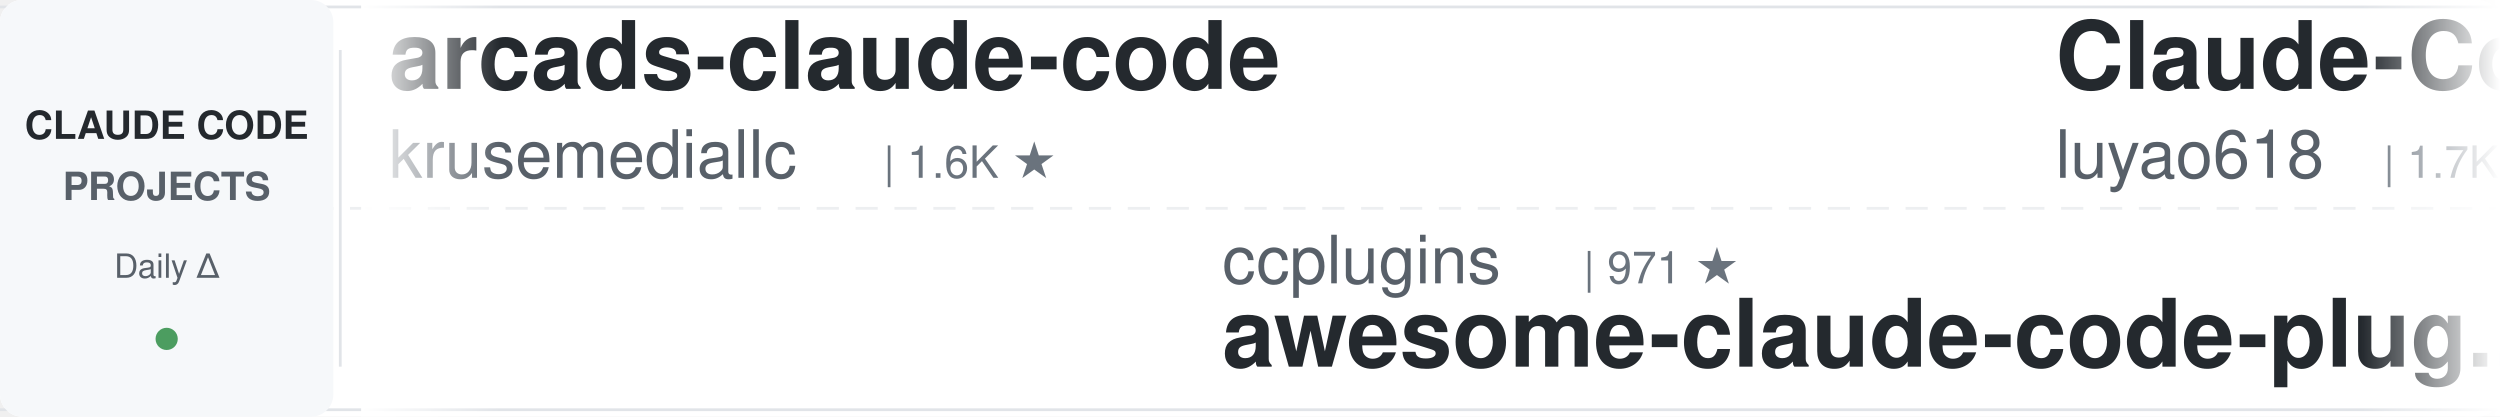
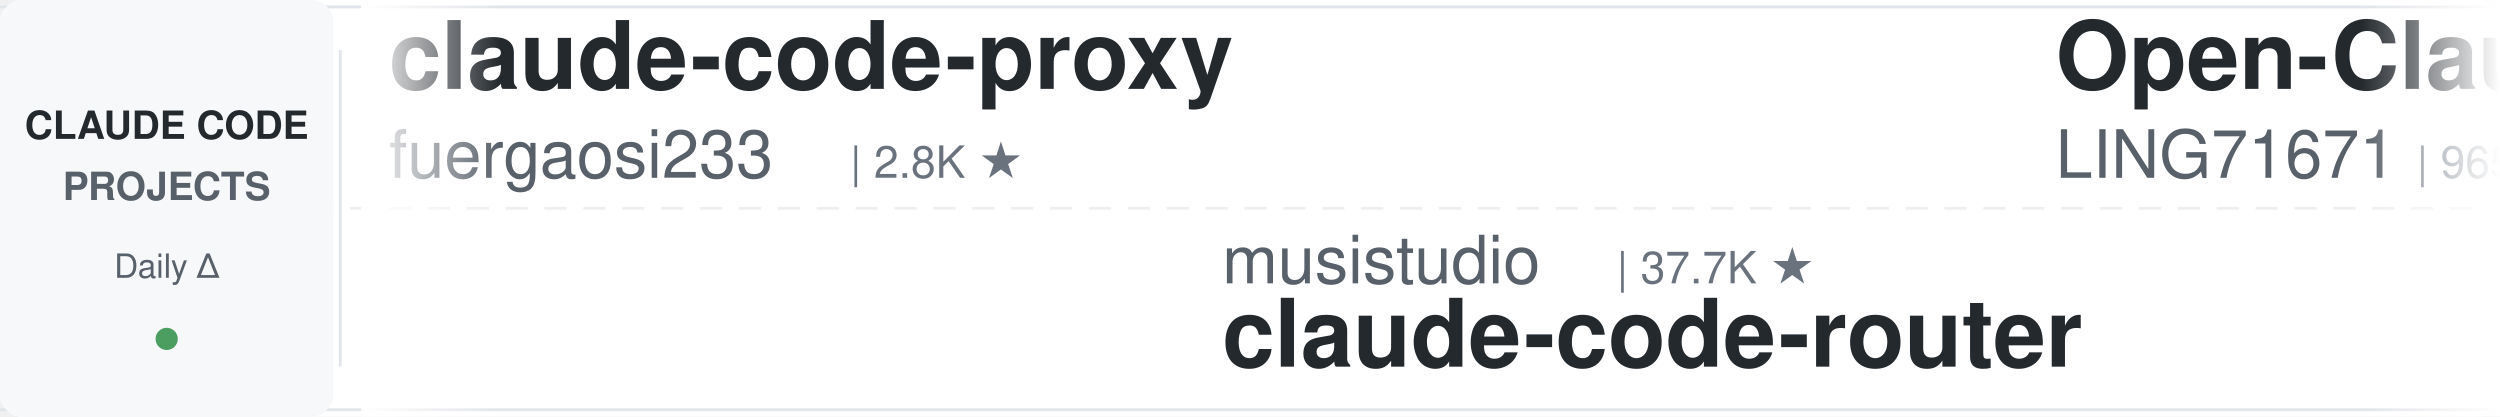
<svg xmlns="http://www.w3.org/2000/svg" width="900" height="150">
  <defs>
    <linearGradient id="leftFade" x1="0%" y1="0%" x2="100%" y2="0%">
      <stop offset="0%" style="stop-color:#ffffff;stop-opacity:1" />
      <stop offset="100%" style="stop-color:#ffffff;stop-opacity:0" />
    </linearGradient>
    <linearGradient id="rightFade" x1="0%" y1="0%" x2="100%" y2="0%">
      <stop offset="0%" style="stop-color:#ffffff;stop-opacity:0" />
      <stop offset="100%" style="stop-color:#ffffff;stop-opacity:1" />
    </linearGradient>
  </defs>
  <rect width="900" height="150" fill="#ffffff" rx="8" />
  <rect x="0" y="2" width="900" height="1" fill="#e1e4e8" />
  <rect x="0" y="147" width="900" height="1" fill="#e1e4e8" />
  <line x1="0" y1="75" x2="900" y2="75" stroke="#e1e4e8" stroke-width="1" stroke-dasharray="8 6" opacity="0.6" />
  <rect x="0" y="0" width="120" height="150" fill="#f6f8fa" rx="8" />
  <text x="60" y="50" font-family="-apple-system, BlinkMacSystemFont, 'Segoe UI', Helvetica, Arial, sans-serif" font-size="14" font-weight="600" fill="#24292e" text-anchor="middle">CLAUDE CODE</text>
  <text x="60" y="72" font-family="-apple-system, BlinkMacSystemFont, 'Segoe UI', Helvetica, Arial, sans-serif" font-size="14" font-weight="600" fill="#586069" text-anchor="middle">PROJECTS</text>
  <text x="60" y="100" font-family="-apple-system, BlinkMacSystemFont, 'Segoe UI', Helvetica, Arial, sans-serif" font-size="12" font-weight="500" fill="#586069" text-anchor="middle">Daily Δ</text>
  <circle cx="60" cy="122" r="4" fill="#22863a" opacity="0.8" />
  <rect x="122" y="18" width="1" height="114" fill="#e1e4e8" />
  <clipPath id="tickerClip">
    <rect x="130" y="0" width="770" height="150" />
  </clipPath>
  <g clip-path="url(#tickerClip)">
    <g id="tickerItems">
      <animateTransform attributeName="transform" attributeType="XML" type="translate" from="0 0" to="-3000 0" dur="54s" repeatCount="indefinite" />
      <g transform="translate(0, 0)">
-         <text x="140" y="32" font-family="-apple-system, BlinkMacSystemFont, 'Segoe UI', Helvetica, Arial, sans-serif" font-size="34" font-weight="600" fill="#24292e">arcads-claude-code</text>
-         <text x="140" y="64" font-family="-apple-system, BlinkMacSystemFont, 'Segoe UI', Helvetica, Arial, sans-serif" font-size="24" font-weight="400" fill="#586069">krusemediallc</text>
-         <text x="318" y="64" font-family="-apple-system, BlinkMacSystemFont, 'Segoe UI', Helvetica, Arial, sans-serif" font-size="16" font-weight="500" fill="#6a737d">| 1.6K ★</text>
+         <text x="140" y="32" font-family="-apple-system, BlinkMacSystemFont, 'Segoe UI', Helvetica, Arial, sans-serif" font-size="34" font-weight="600" fill="#24292e">claude-code-proxy</text>
+         <text x="140" y="64" font-family="-apple-system, BlinkMacSystemFont, 'Segoe UI', Helvetica, Arial, sans-serif" font-size="24" font-weight="400" fill="#586069">fuergaosi233</text>
+         <text x="306" y="64" font-family="-apple-system, BlinkMacSystemFont, 'Segoe UI', Helvetica, Arial, sans-serif" font-size="16" font-weight="500" fill="#6a737d">| 2.8K ★</text>
      </g>
      <g transform="translate(300, 0)">
-         <text x="140" y="102" font-family="-apple-system, BlinkMacSystemFont, 'Segoe UI', Helvetica, Arial, sans-serif" font-size="24" font-weight="400" fill="#586069">ccplugins</text>
-         <text x="270" y="102" font-family="-apple-system, BlinkMacSystemFont, 'Segoe UI', Helvetica, Arial, sans-serif" font-size="16" font-weight="500" fill="#6a737d">| 971 ★</text>
-         <text x="140" y="132" font-family="-apple-system, BlinkMacSystemFont, 'Segoe UI', Helvetica, Arial, sans-serif" font-size="34" font-weight="600" fill="#24292e">awesome-claude-code-plug...</text>
-       </g>
-       <g transform="translate(600, 0)">
-         <text x="140" y="32" font-family="-apple-system, BlinkMacSystemFont, 'Segoe UI', Helvetica, Arial, sans-serif" font-size="34" font-weight="600" fill="#24292e">Claude-Code-Source-Study</text>
-         <text x="140" y="64" font-family="-apple-system, BlinkMacSystemFont, 'Segoe UI', Helvetica, Arial, sans-serif" font-size="24" font-weight="400" fill="#586069">luyao618</text>
-         <text x="258" y="64" font-family="-apple-system, BlinkMacSystemFont, 'Segoe UI', Helvetica, Arial, sans-serif" font-size="16" font-weight="500" fill="#6a737d">| 1.7K ★</text>
-       </g>
-       <g transform="translate(900, 0)">
-         <text x="140" y="102" font-family="-apple-system, BlinkMacSystemFont, 'Segoe UI', Helvetica, Arial, sans-serif" font-size="24" font-weight="400" fill="#586069">Maciek-roboblog</text>
-         <text x="342" y="102" font-family="-apple-system, BlinkMacSystemFont, 'Segoe UI', Helvetica, Arial, sans-serif" font-size="16" font-weight="500" fill="#6a737d">| 8.7K ★</text>
-         <text x="140" y="132" font-family="-apple-system, BlinkMacSystemFont, 'Segoe UI', Helvetica, Arial, sans-serif" font-size="34" font-weight="600" fill="#24292e">Claude-Code-Usage-Monito...</text>
-       </g>
-       <g transform="translate(1200, 0)">
-         <text x="140" y="32" font-family="-apple-system, BlinkMacSystemFont, 'Segoe UI', Helvetica, Arial, sans-serif" font-size="34" font-weight="600" fill="#24292e">claude-code-guide</text>
-         <text x="140" y="64" font-family="-apple-system, BlinkMacSystemFont, 'Segoe UI', Helvetica, Arial, sans-serif" font-size="24" font-weight="400" fill="#586069">Cranot</text>
-         <text x="234" y="64" font-family="-apple-system, BlinkMacSystemFont, 'Segoe UI', Helvetica, Arial, sans-serif" font-size="16" font-weight="500" fill="#6a737d">| 2.9K ★</text>
-       </g>
-       <g transform="translate(1500, 0)">
-         <text x="140" y="102" font-family="-apple-system, BlinkMacSystemFont, 'Segoe UI', Helvetica, Arial, sans-serif" font-size="24" font-weight="400" fill="#586069">pedrohcgs</text>
-         <text x="270" y="102" font-family="-apple-system, BlinkMacSystemFont, 'Segoe UI', Helvetica, Arial, sans-serif" font-size="16" font-weight="500" fill="#6a737d">| 1.7K ★</text>
-         <text x="140" y="132" font-family="-apple-system, BlinkMacSystemFont, 'Segoe UI', Helvetica, Arial, sans-serif" font-size="34" font-weight="600" fill="#24292e">claude-code-my-workflow</text>
-       </g>
-       <g transform="translate(1800, 0)">
-         <text x="140" y="32" font-family="-apple-system, BlinkMacSystemFont, 'Segoe UI', Helvetica, Arial, sans-serif" font-size="34" font-weight="600" fill="#24292e">awesome-claude-code-suba...</text>
-         <text x="140" y="64" font-family="-apple-system, BlinkMacSystemFont, 'Segoe UI', Helvetica, Arial, sans-serif" font-size="24" font-weight="400" fill="#586069">VoltAgent</text>
-         <text x="270" y="64" font-family="-apple-system, BlinkMacSystemFont, 'Segoe UI', Helvetica, Arial, sans-serif" font-size="16" font-weight="500" fill="#6a737d">| 25.7K ★</text>
-       </g>
-       <g transform="translate(2100, 0)">
        <text x="140" y="102" font-family="-apple-system, BlinkMacSystemFont, 'Segoe UI', Helvetica, Arial, sans-serif" font-size="24" font-weight="400" fill="#586069">musistudio</text>
        <text x="282" y="102" font-family="-apple-system, BlinkMacSystemFont, 'Segoe UI', Helvetica, Arial, sans-serif" font-size="16" font-weight="500" fill="#6a737d">| 37.7K ★</text>
        <text x="140" y="132" font-family="-apple-system, BlinkMacSystemFont, 'Segoe UI', Helvetica, Arial, sans-serif" font-size="34" font-weight="600" fill="#24292e">claude-code-router</text>
      </g>
+       <g transform="translate(600, 0)">
+         <text x="140" y="32" font-family="-apple-system, BlinkMacSystemFont, 'Segoe UI', Helvetica, Arial, sans-serif" font-size="34" font-weight="600" fill="#24292e">Open-ClaudeCode</text>
+         <text x="140" y="64" font-family="-apple-system, BlinkMacSystemFont, 'Segoe UI', Helvetica, Arial, sans-serif" font-size="24" font-weight="400" fill="#586069">LING71671</text>
+         <text x="270" y="64" font-family="-apple-system, BlinkMacSystemFont, 'Segoe UI', Helvetica, Arial, sans-serif" font-size="16" font-weight="500" fill="#6a737d">| 965 ★</text>
+       </g>
+       <g transform="translate(900, 0)">
+         <text x="140" y="102" font-family="-apple-system, BlinkMacSystemFont, 'Segoe UI', Helvetica, Arial, sans-serif" font-size="24" font-weight="400" fill="#586069">AICoderTudou</text>
+         <text x="306" y="102" font-family="-apple-system, BlinkMacSystemFont, 'Segoe UI', Helvetica, Arial, sans-serif" font-size="16" font-weight="500" fill="#6a737d">| 493 ★</text>
+         <text x="140" y="132" font-family="-apple-system, BlinkMacSystemFont, 'Segoe UI', Helvetica, Arial, sans-serif" font-size="34" font-weight="600" fill="#24292e">claude-code-tudou</text>
+       </g>
+       <g transform="translate(1200, 0)">
+         <text x="140" y="32" font-family="-apple-system, BlinkMacSystemFont, 'Segoe UI', Helvetica, Arial, sans-serif" font-size="34" font-weight="600" fill="#24292e">claude-code-spec-workflo...</text>
+         <text x="140" y="64" font-family="-apple-system, BlinkMacSystemFont, 'Segoe UI', Helvetica, Arial, sans-serif" font-size="24" font-weight="400" fill="#586069">Pimzino</text>
+         <text x="246" y="64" font-family="-apple-system, BlinkMacSystemFont, 'Segoe UI', Helvetica, Arial, sans-serif" font-size="16" font-weight="500" fill="#6a737d">| 3.9K ★</text>
+       </g>
+       <g transform="translate(1500, 0)">
+         <text x="140" y="102" font-family="-apple-system, BlinkMacSystemFont, 'Segoe UI', Helvetica, Arial, sans-serif" font-size="24" font-weight="400" fill="#586069">Piebald-AI</text>
+         <text x="282" y="102" font-family="-apple-system, BlinkMacSystemFont, 'Segoe UI', Helvetica, Arial, sans-serif" font-size="16" font-weight="500" fill="#6a737d">| 12.9K ★</text>
+         <text x="140" y="132" font-family="-apple-system, BlinkMacSystemFont, 'Segoe UI', Helvetica, Arial, sans-serif" font-size="34" font-weight="600" fill="#24292e">claude-code-system-promp...</text>
+       </g>
+       <g transform="translate(1800, 0)">
+         <text x="140" y="32" font-family="-apple-system, BlinkMacSystemFont, 'Segoe UI', Helvetica, Arial, sans-serif" font-size="34" font-weight="600" fill="#24292e">claude-code-from-scratch</text>
+         <text x="140" y="64" font-family="-apple-system, BlinkMacSystemFont, 'Segoe UI', Helvetica, Arial, sans-serif" font-size="24" font-weight="400" fill="#586069">Windy3f3f3f3f</text>
+         <text x="318" y="64" font-family="-apple-system, BlinkMacSystemFont, 'Segoe UI', Helvetica, Arial, sans-serif" font-size="16" font-weight="500" fill="#6a737d">| 2.8K ★</text>
+       </g>
+       <g transform="translate(2100, 0)">
+         <text x="140" y="102" font-family="-apple-system, BlinkMacSystemFont, 'Segoe UI', Helvetica, Arial, sans-serif" font-size="24" font-weight="400" fill="#586069">huangjia2019</text>
+         <text x="306" y="102" font-family="-apple-system, BlinkMacSystemFont, 'Segoe UI', Helvetica, Arial, sans-serif" font-size="16" font-weight="500" fill="#6a737d">| 1.1K ★</text>
+         <text x="140" y="132" font-family="-apple-system, BlinkMacSystemFont, 'Segoe UI', Helvetica, Arial, sans-serif" font-size="34" font-weight="600" fill="#24292e">claude-code-engineering</text>
+       </g>
      <g transform="translate(2400, 0)">
-         <text x="140" y="32" font-family="-apple-system, BlinkMacSystemFont, 'Segoe UI', Helvetica, Arial, sans-serif" font-size="34" font-weight="600" fill="#24292e">my-claude-code-setup</text>
-         <text x="140" y="64" font-family="-apple-system, BlinkMacSystemFont, 'Segoe UI', Helvetica, Arial, sans-serif" font-size="24" font-weight="400" fill="#586069">centminmod</text>
-         <text x="282" y="64" font-family="-apple-system, BlinkMacSystemFont, 'Segoe UI', Helvetica, Arial, sans-serif" font-size="16" font-weight="500" fill="#6a737d">| 2.7K ★</text>
+         <text x="140" y="32" font-family="-apple-system, BlinkMacSystemFont, 'Segoe UI', Helvetica, Arial, sans-serif" font-size="34" font-weight="600" fill="#24292e">everything-claude-code-z...</text>
+         <text x="140" y="64" font-family="-apple-system, BlinkMacSystemFont, 'Segoe UI', Helvetica, Arial, sans-serif" font-size="24" font-weight="400" fill="#586069">xu-xiang</text>
+         <text x="258" y="64" font-family="-apple-system, BlinkMacSystemFont, 'Segoe UI', Helvetica, Arial, sans-serif" font-size="16" font-weight="500" fill="#6a737d">| 2.0K ★</text>
      </g>
      <g transform="translate(2700, 0)">
-         <text x="140" y="102" font-family="-apple-system, BlinkMacSystemFont, 'Segoe UI', Helvetica, Arial, sans-serif" font-size="24" font-weight="400" fill="#586069">techjarves</text>
-         <text x="282" y="102" font-family="-apple-system, BlinkMacSystemFont, 'Segoe UI', Helvetica, Arial, sans-serif" font-size="16" font-weight="500" fill="#6a737d">| 1.6K ★</text>
-         <text x="140" y="132" font-family="-apple-system, BlinkMacSystemFont, 'Segoe UI', Helvetica, Arial, sans-serif" font-size="34" font-weight="600" fill="#24292e">ClaudeCode-Portable</text>
+         <text x="140" y="102" font-family="-apple-system, BlinkMacSystemFont, 'Segoe UI', Helvetica, Arial, sans-serif" font-size="24" font-weight="400" fill="#586069">kodu-ai</text>
+         <text x="246" y="102" font-family="-apple-system, BlinkMacSystemFont, 'Segoe UI', Helvetica, Arial, sans-serif" font-size="16" font-weight="500" fill="#6a737d">| 5.2K ★</text>
+         <text x="140" y="132" font-family="-apple-system, BlinkMacSystemFont, 'Segoe UI', Helvetica, Arial, sans-serif" font-size="34" font-weight="600" fill="#24292e">claude-coder</text>
      </g>
      <g transform="translate(3000, 0)">
-         <text x="140" y="32" font-family="-apple-system, BlinkMacSystemFont, 'Segoe UI', Helvetica, Arial, sans-serif" font-size="34" font-weight="600" fill="#24292e">arcads-claude-code</text>
-         <text x="140" y="64" font-family="-apple-system, BlinkMacSystemFont, 'Segoe UI', Helvetica, Arial, sans-serif" font-size="24" font-weight="400" fill="#586069">krusemediallc</text>
-         <text x="318" y="64" font-family="-apple-system, BlinkMacSystemFont, 'Segoe UI', Helvetica, Arial, sans-serif" font-size="16" font-weight="500" fill="#6a737d">| 1.6K ★</text>
+         <text x="140" y="32" font-family="-apple-system, BlinkMacSystemFont, 'Segoe UI', Helvetica, Arial, sans-serif" font-size="34" font-weight="600" fill="#24292e">claude-code-proxy</text>
+         <text x="140" y="64" font-family="-apple-system, BlinkMacSystemFont, 'Segoe UI', Helvetica, Arial, sans-serif" font-size="24" font-weight="400" fill="#586069">fuergaosi233</text>
+         <text x="306" y="64" font-family="-apple-system, BlinkMacSystemFont, 'Segoe UI', Helvetica, Arial, sans-serif" font-size="16" font-weight="500" fill="#6a737d">| 2.8K ★</text>
      </g>
      <g transform="translate(3300, 0)">
-         <text x="140" y="102" font-family="-apple-system, BlinkMacSystemFont, 'Segoe UI', Helvetica, Arial, sans-serif" font-size="24" font-weight="400" fill="#586069">ccplugins</text>
-         <text x="270" y="102" font-family="-apple-system, BlinkMacSystemFont, 'Segoe UI', Helvetica, Arial, sans-serif" font-size="16" font-weight="500" fill="#6a737d">| 971 ★</text>
-         <text x="140" y="132" font-family="-apple-system, BlinkMacSystemFont, 'Segoe UI', Helvetica, Arial, sans-serif" font-size="34" font-weight="600" fill="#24292e">awesome-claude-code-plug...</text>
+         <text x="140" y="102" font-family="-apple-system, BlinkMacSystemFont, 'Segoe UI', Helvetica, Arial, sans-serif" font-size="24" font-weight="400" fill="#586069">musistudio</text>
+         <text x="282" y="102" font-family="-apple-system, BlinkMacSystemFont, 'Segoe UI', Helvetica, Arial, sans-serif" font-size="16" font-weight="500" fill="#6a737d">| 37.7K ★</text>
+         <text x="140" y="132" font-family="-apple-system, BlinkMacSystemFont, 'Segoe UI', Helvetica, Arial, sans-serif" font-size="34" font-weight="600" fill="#24292e">claude-code-router</text>
      </g>
      <g transform="translate(3600, 0)">
-         <text x="140" y="32" font-family="-apple-system, BlinkMacSystemFont, 'Segoe UI', Helvetica, Arial, sans-serif" font-size="34" font-weight="600" fill="#24292e">Claude-Code-Source-Study</text>
-         <text x="140" y="64" font-family="-apple-system, BlinkMacSystemFont, 'Segoe UI', Helvetica, Arial, sans-serif" font-size="24" font-weight="400" fill="#586069">luyao618</text>
-         <text x="258" y="64" font-family="-apple-system, BlinkMacSystemFont, 'Segoe UI', Helvetica, Arial, sans-serif" font-size="16" font-weight="500" fill="#6a737d">| 1.7K ★</text>
+         <text x="140" y="32" font-family="-apple-system, BlinkMacSystemFont, 'Segoe UI', Helvetica, Arial, sans-serif" font-size="34" font-weight="600" fill="#24292e">Open-ClaudeCode</text>
+         <text x="140" y="64" font-family="-apple-system, BlinkMacSystemFont, 'Segoe UI', Helvetica, Arial, sans-serif" font-size="24" font-weight="400" fill="#586069">LING71671</text>
+         <text x="270" y="64" font-family="-apple-system, BlinkMacSystemFont, 'Segoe UI', Helvetica, Arial, sans-serif" font-size="16" font-weight="500" fill="#6a737d">| 965 ★</text>
      </g>
      <g transform="translate(3900, 0)">
-         <text x="140" y="102" font-family="-apple-system, BlinkMacSystemFont, 'Segoe UI', Helvetica, Arial, sans-serif" font-size="24" font-weight="400" fill="#586069">Maciek-roboblog</text>
-         <text x="342" y="102" font-family="-apple-system, BlinkMacSystemFont, 'Segoe UI', Helvetica, Arial, sans-serif" font-size="16" font-weight="500" fill="#6a737d">| 8.7K ★</text>
-         <text x="140" y="132" font-family="-apple-system, BlinkMacSystemFont, 'Segoe UI', Helvetica, Arial, sans-serif" font-size="34" font-weight="600" fill="#24292e">Claude-Code-Usage-Monito...</text>
+         <text x="140" y="102" font-family="-apple-system, BlinkMacSystemFont, 'Segoe UI', Helvetica, Arial, sans-serif" font-size="24" font-weight="400" fill="#586069">AICoderTudou</text>
+         <text x="306" y="102" font-family="-apple-system, BlinkMacSystemFont, 'Segoe UI', Helvetica, Arial, sans-serif" font-size="16" font-weight="500" fill="#6a737d">| 493 ★</text>
+         <text x="140" y="132" font-family="-apple-system, BlinkMacSystemFont, 'Segoe UI', Helvetica, Arial, sans-serif" font-size="34" font-weight="600" fill="#24292e">claude-code-tudou</text>
      </g>
    </g>
  </g>
  <rect x="130" y="0" width="50" height="150" fill="url(#leftFade)" />
  <rect x="850" y="0" width="50" height="150" fill="url(#rightFade)" />
</svg>
